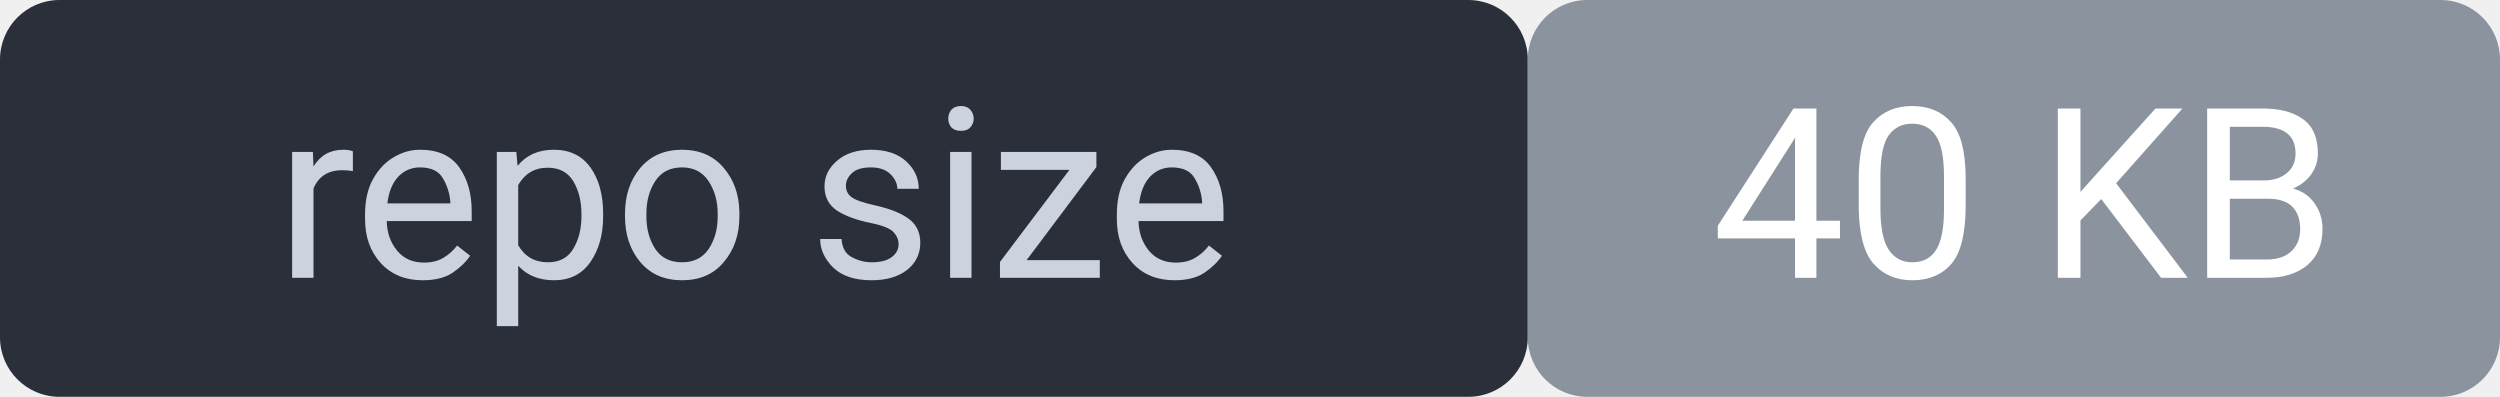
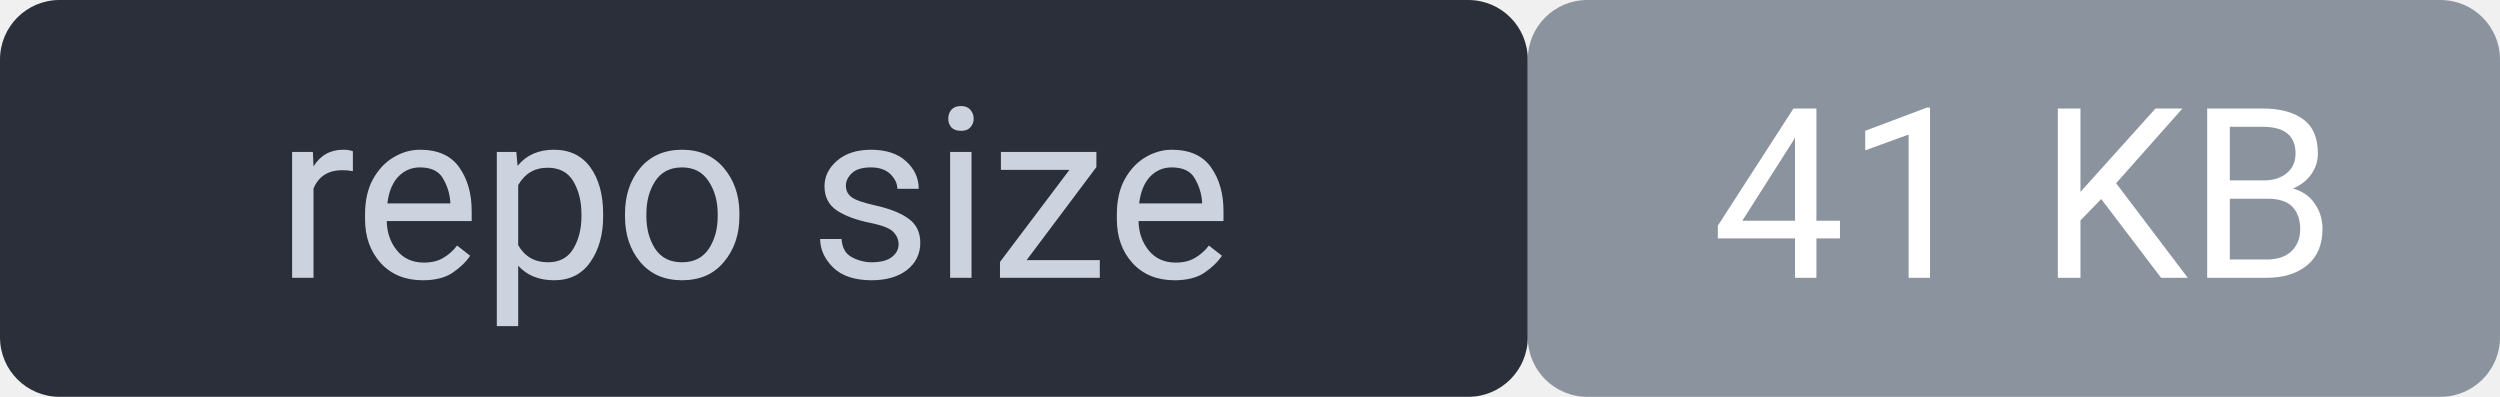
<svg xmlns="http://www.w3.org/2000/svg" width="126" height="20" viewBox="0 0 126 20" font-family="system-ui,Segoe UI,Roboto,sans-serif" font-size="12">
  <rect width="77" height="20" rx="3" fill="#2a2f3a" />
  <rect x="77" width="49" height="20" rx="3" fill="#8b949e" />
  <rect width="126" height="20" rx="3" fill="none" />
  <text x="38" y="14" fill="#cdd3de" text-anchor="middle">repo size</text>
-   <text x="102" y="14" fill="#ffffff" text-anchor="middle">40 KB</text>
+   <text x="102" y="14" fill="#ffffff" text-anchor="middle">41 KB</text>
</svg>
